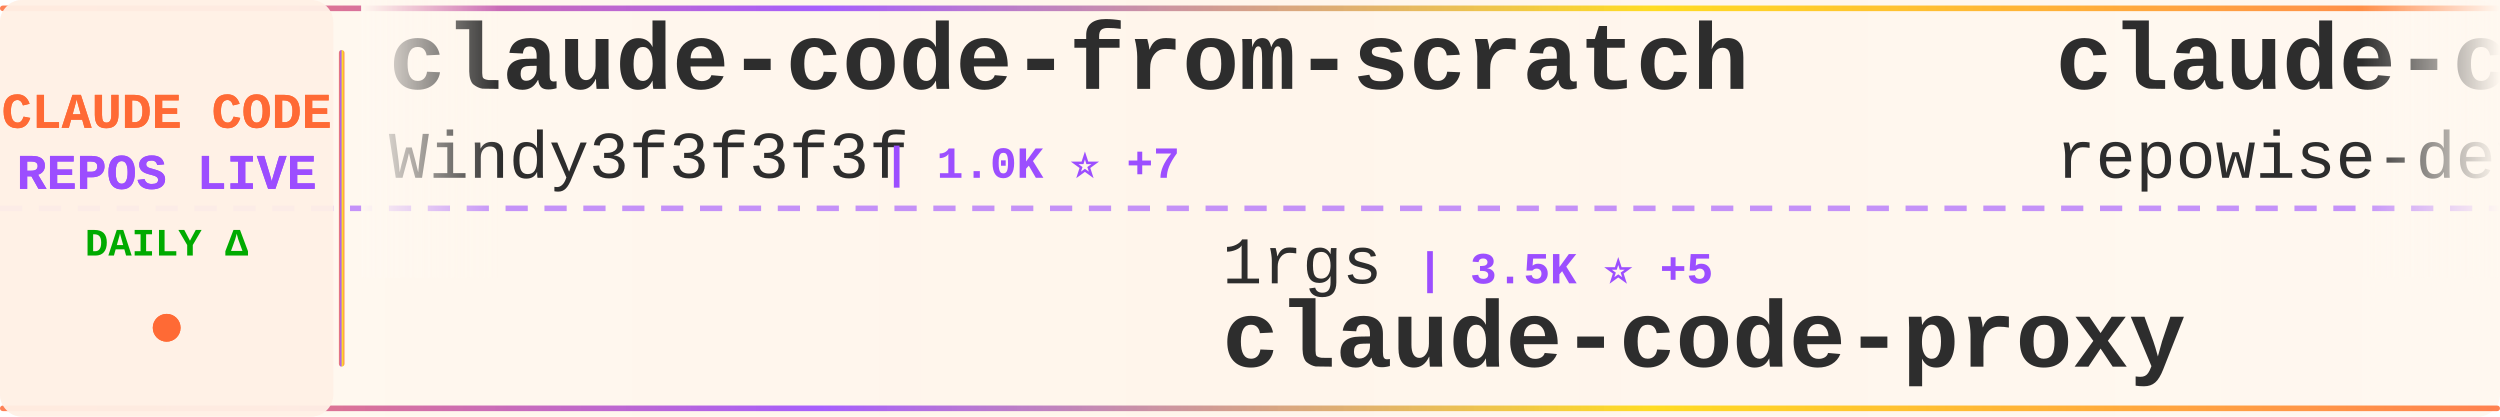
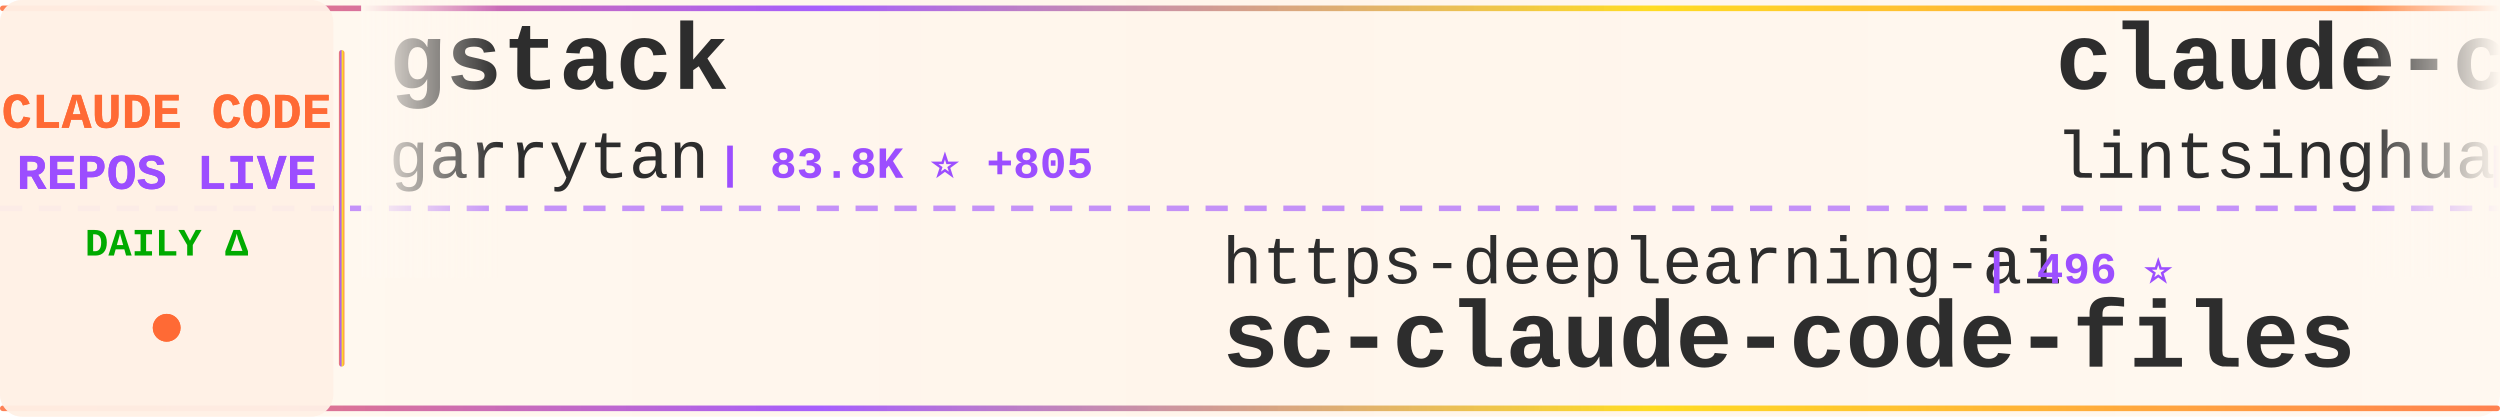
<svg xmlns="http://www.w3.org/2000/svg" width="900" height="150">
  <defs>
    <linearGradient id="tickerBg" x1="0%" y1="0%" x2="100%" y2="0%">
      <stop offset="0%" style="stop-color:#fff8f0;stop-opacity:0.98" />
      <stop offset="50%" style="stop-color:#fff5eb;stop-opacity:1" />
      <stop offset="100%" style="stop-color:#fff8f0;stop-opacity:0.98" />
    </linearGradient>
    <linearGradient id="borderGrad" x1="0%" y1="0%" x2="100%" y2="0%">
      <stop offset="0%" style="stop-color:#FF6B35;stop-opacity:0.85">
        <animate attributeName="stop-opacity" values="0.85;1;0.85" dur="2s" repeatCount="indefinite" />
      </stop>
      <stop offset="33%" style="stop-color:#9C4EFF;stop-opacity:0.9">
        <animate attributeName="stop-opacity" values="0.9;1;0.9" dur="2.2s" repeatCount="indefinite" />
      </stop>
      <stop offset="66%" style="stop-color:#FFD700;stop-opacity:0.85">
        <animate attributeName="stop-opacity" values="0.85;1;0.85" dur="1.8s" repeatCount="indefinite" />
      </stop>
      <stop offset="100%" style="stop-color:#FF6B35;stop-opacity:0.85">
        <animate attributeName="stop-opacity" values="0.85;1;0.85" dur="2s" repeatCount="indefinite" />
      </stop>
    </linearGradient>
    <filter id="textGlow">
      <feGaussianBlur stdDeviation="0.15" result="coloredBlur" />
      <feMerge>
        <feMergeNode in="coloredBlur" />
        <feMergeNode in="SourceGraphic" />
      </feMerge>
    </filter>
    <filter id="metricGlow">
      <feGaussianBlur stdDeviation="0.2" result="coloredBlur" />
      <feMerge>
        <feMergeNode in="coloredBlur" />
        <feMergeNode in="SourceGraphic" />
      </feMerge>
    </filter>
    <linearGradient id="leftFade" x1="0%" y1="0%" x2="100%" y2="0%">
      <stop offset="0%" style="stop-color:#fff8f0;stop-opacity:1" />
      <stop offset="100%" style="stop-color:#fff8f0;stop-opacity:0" />
    </linearGradient>
    <linearGradient id="rightFade" x1="0%" y1="0%" x2="100%" y2="0%">
      <stop offset="0%" style="stop-color:#fff8f0;stop-opacity:0" />
      <stop offset="100%" style="stop-color:#fff8f0;stop-opacity:1" />
    </linearGradient>
  </defs>
  <rect width="900" height="150" fill="url(#tickerBg)" rx="8" />
  <rect x="0" y="2" width="900" height="2" fill="url(#borderGrad)" rx="1" />
  <rect x="0" y="146" width="900" height="2" fill="url(#borderGrad)" rx="1" />
  <line x1="0" y1="75" x2="900" y2="75" stroke="#9C4EFF" stroke-width="2" stroke-dasharray="8 6" opacity="0.6" />
  <rect x="0" y="0" width="120" height="150" fill="#fff0e6" opacity="0.95" rx="8" />
  <text x="60" y="46" font-family="'Courier New', monospace" font-size="18" font-weight="bold" fill="#FF6B35" text-anchor="middle" filter="url(#textGlow)">
    CLAUDE CODE
  </text>
  <text x="60" y="68" font-family="'Courier New', monospace" font-size="18" font-weight="bold" fill="#9C4EFF" text-anchor="middle" filter="url(#textGlow)">
    REPOS LIVE
  </text>
  <text x="60" y="92" font-family="'Courier New', monospace" font-size="14" font-weight="bold" fill="#00aa00" text-anchor="middle">
    DAILY Δ
  </text>
  <circle cx="60" cy="118" r="5" fill="#FF6B35" filter="url(#metricGlow)">
    <animate attributeName="r" values="4;6;4" dur="1.5s" repeatCount="indefinite" />
    <animate attributeName="opacity" values="0.6;1;0.6" dur="1.5s" repeatCount="indefinite" />
  </circle>
  <rect x="122" y="18" width="2" height="114" fill="url(#borderGrad)" rx="1" />
  <clipPath id="tickerClip">
    <rect x="130" y="0" width="770" height="150" />
  </clipPath>
  <g clip-path="url(#tickerClip)">
    <g id="tickerItems">
      <animateTransform attributeName="transform" attributeType="XML" type="translate" from="0 0" to="-3000 0" dur="54s" repeatCount="indefinite" />
      <g transform="translate(0, 0)">
-         <text x="140" y="32" font-family="'Courier New', monospace" font-size="34" font-weight="bold" fill="#2d2d2d">claude-code-from-scratch</text>
-         <text x="140" y="64" font-family="'Courier New', monospace" font-size="24" font-weight="normal" fill="#2d2d2d" opacity="1.0">Windy3f3f3f3f</text>
-         <text x="318" y="64" font-family="'Courier New', monospace" font-size="16" font-weight="bold" fill="#9C4EFF"> | 1.0K ⭐ +7</text>
+         <text x="140" y="32" font-family="'Courier New', monospace" font-size="34" font-weight="bold" fill="#2d2d2d">gstack</text>
+         <text x="140" y="64" font-family="'Courier New', monospace" font-size="24" font-weight="normal" fill="#2d2d2d" opacity="1.0">garrytan</text>
+         <text x="258" y="64" font-family="'Courier New', monospace" font-size="16" font-weight="bold" fill="#9C4EFF"> | 83.8K ⭐ +805</text>
      </g>
      <g transform="translate(300, 0)">
-         <text x="140" y="102" font-family="'Courier New', monospace" font-size="24" font-weight="normal" fill="#2d2d2d" opacity="1.0">1rgs</text>
-         <text x="210" y="102" font-family="'Courier New', monospace" font-size="16" font-weight="bold" fill="#9C4EFF"> | 3.5K ⭐ +5</text>
-         <text x="140" y="132" font-family="'Courier New', monospace" font-size="34" font-weight="bold" fill="#2d2d2d">claude-code-proxy</text>
+         <text x="140" y="102" font-family="'Courier New', monospace" font-size="24" font-weight="normal" fill="#2d2d2d" opacity="1.0">https-deeplearning-ai</text>
+         <text x="414" y="102" font-family="'Courier New', monospace" font-size="16" font-weight="bold" fill="#9C4EFF"> | 496 ⭐</text>
+         <text x="140" y="132" font-family="'Courier New', monospace" font-size="34" font-weight="bold" fill="#2d2d2d">sc-claude-code-files</text>
      </g>
      <g transform="translate(600, 0)">
-         <text x="140" y="32" font-family="'Courier New', monospace" font-size="34" font-weight="bold" fill="#2d2d2d">claude-code-prompts</text>
-         <text x="140" y="64" font-family="'Courier New', monospace" font-size="24" font-weight="normal" fill="#2d2d2d" opacity="1.0">repowise-dev</text>
-         <text x="306" y="64" font-family="'Courier New', monospace" font-size="16" font-weight="bold" fill="#9C4EFF"> | 965 ⭐</text>
+         <text x="140" y="32" font-family="'Courier New', monospace" font-size="34" font-weight="bold" fill="#2d2d2d">claude-code-book</text>
+         <text x="140" y="64" font-family="'Courier New', monospace" font-size="24" font-weight="normal" fill="#2d2d2d" opacity="1.0">lintsinghua</text>
+         <text x="294" y="64" font-family="'Courier New', monospace" font-size="16" font-weight="bold" fill="#9C4EFF"> | 3.0K ⭐ +12</text>
      </g>
      <g transform="translate(900, 0)">
-         <text x="140" y="102" font-family="'Courier New', monospace" font-size="24" font-weight="normal" fill="#2d2d2d" opacity="1.0">anthropics</text>
-         <text x="282" y="102" font-family="'Courier New', monospace" font-size="16" font-weight="bold" fill="#9C4EFF"> | 4.4K ⭐ +7</text>
-         <text x="140" y="132" font-family="'Courier New', monospace" font-size="34" font-weight="bold" fill="#2d2d2d">claude-code-security-rev...</text>
+         <text x="140" y="102" font-family="'Courier New', monospace" font-size="24" font-weight="normal" fill="#2d2d2d" opacity="1.0">pengchengneo</text>
+         <text x="306" y="102" font-family="'Courier New', monospace" font-size="16" font-weight="bold" fill="#9C4EFF"> | 1.2K ⭐ +8</text>
+         <text x="140" y="132" font-family="'Courier New', monospace" font-size="34" font-weight="bold" fill="#2d2d2d">Claude-Code</text>
      </g>
      <g transform="translate(1200, 0)">
-         <text x="140" y="32" font-family="'Courier New', monospace" font-size="34" font-weight="bold" fill="#2d2d2d">sc-claude-code-files</text>
-         <text x="140" y="64" font-family="'Courier New', monospace" font-size="24" font-weight="normal" fill="#2d2d2d" opacity="1.0">https-deeplearning-ai</text>
-         <text x="414" y="64" font-family="'Courier New', monospace" font-size="16" font-weight="bold" fill="#9C4EFF"> | 496 ⭐</text>
+         <text x="140" y="32" font-family="'Courier New', monospace" font-size="34" font-weight="bold" fill="#2d2d2d">claude-code-security-rev...</text>
+         <text x="140" y="64" font-family="'Courier New', monospace" font-size="24" font-weight="normal" fill="#2d2d2d" opacity="1.0">anthropics</text>
+         <text x="282" y="64" font-family="'Courier New', monospace" font-size="16" font-weight="bold" fill="#9C4EFF"> | 4.4K ⭐ +8</text>
      </g>
      <g transform="translate(1500, 0)">
-         <text x="140" y="102" font-family="'Courier New', monospace" font-size="24" font-weight="normal" fill="#2d2d2d" opacity="1.0">shanraisshan</text>
-         <text x="306" y="102" font-family="'Courier New', monospace" font-size="16" font-weight="bold" fill="#9C4EFF"> | 48.1K ⭐ +197</text>
-         <text x="140" y="132" font-family="'Courier New', monospace" font-size="34" font-weight="bold" fill="#2d2d2d">claude-code-best-practic...</text>
+         <text x="140" y="102" font-family="'Courier New', monospace" font-size="24" font-weight="normal" fill="#2d2d2d" opacity="1.0">guanshan</text>
+         <text x="258" y="102" font-family="'Courier New', monospace" font-size="16" font-weight="bold" fill="#9C4EFF"> | 56 ⭐</text>
+         <text x="140" y="132" font-family="'Courier New', monospace" font-size="34" font-weight="bold" fill="#2d2d2d">ClaudeCode</text>
      </g>
      <g transform="translate(1800, 0)">
-         <text x="140" y="32" font-family="'Courier New', monospace" font-size="34" font-weight="bold" fill="#2d2d2d">free-claude-code</text>
-         <text x="140" y="64" font-family="'Courier New', monospace" font-size="24" font-weight="normal" fill="#2d2d2d" opacity="1.0">Alishahryar1</text>
-         <text x="306" y="64" font-family="'Courier New', monospace" font-size="16" font-weight="bold" fill="#9C4EFF"> | 12.4K ⭐ +1.7K</text>
+         <text x="140" y="32" font-family="'Courier New', monospace" font-size="34" font-weight="bold" fill="#2d2d2d">claude-code-settings</text>
+         <text x="140" y="64" font-family="'Courier New', monospace" font-size="24" font-weight="normal" fill="#2d2d2d" opacity="1.0">feiskyer</text>
+         <text x="258" y="64" font-family="'Courier New', monospace" font-size="16" font-weight="bold" fill="#9C4EFF"> | 1.5K ⭐ +4</text>
      </g>
      <g transform="translate(2100, 0)">
-         <text x="140" y="102" font-family="'Courier New', monospace" font-size="24" font-weight="normal" fill="#2d2d2d" opacity="1.0">ChinaSiro</text>
-         <text x="270" y="102" font-family="'Courier New', monospace" font-size="16" font-weight="bold" fill="#9C4EFF"> | 9.0K ⭐ +10</text>
-         <text x="140" y="132" font-family="'Courier New', monospace" font-size="34" font-weight="bold" fill="#2d2d2d">claude-code-sourcemap</text>
+         <text x="140" y="102" font-family="'Courier New', monospace" font-size="24" font-weight="normal" fill="#2d2d2d" opacity="1.0">ykdojo</text>
+         <text x="234" y="102" font-family="'Courier New', monospace" font-size="16" font-weight="bold" fill="#9C4EFF"> | 8.0K ⭐ +16</text>
+         <text x="140" y="132" font-family="'Courier New', monospace" font-size="34" font-weight="bold" fill="#2d2d2d">claude-code-tips</text>
      </g>
      <g transform="translate(2400, 0)">
-         <text x="140" y="32" font-family="'Courier New', monospace" font-size="34" font-weight="bold" fill="#2d2d2d">claude-coder</text>
-         <text x="140" y="64" font-family="'Courier New', monospace" font-size="24" font-weight="normal" fill="#2d2d2d" opacity="1.0">kodu-ai</text>
-         <text x="246" y="64" font-family="'Courier New', monospace" font-size="16" font-weight="bold" fill="#9C4EFF"> | 5.3K ⭐</text>
+         <text x="140" y="32" font-family="'Courier New', monospace" font-size="34" font-weight="bold" fill="#2d2d2d">learn-claude-code</text>
+         <text x="140" y="64" font-family="'Courier New', monospace" font-size="24" font-weight="normal" fill="#2d2d2d" opacity="1.0">shareAI-lab</text>
+         <text x="294" y="64" font-family="'Courier New', monospace" font-size="16" font-weight="bold" fill="#9C4EFF"> | 56.6K ⭐ +222</text>
      </g>
      <g transform="translate(2700, 0)">
-         <text x="140" y="102" font-family="'Courier New', monospace" font-size="24" font-weight="normal" fill="#2d2d2d" opacity="1.0">eyaltoledano</text>
-         <text x="306" y="102" font-family="'Courier New', monospace" font-size="16" font-weight="bold" fill="#9C4EFF"> | 26.8K ⭐ +25</text>
-         <text x="140" y="132" font-family="'Courier New', monospace" font-size="34" font-weight="bold" fill="#2d2d2d">claude-task-master</text>
+         <text x="140" y="102" font-family="'Courier New', monospace" font-size="24" font-weight="normal" fill="#2d2d2d" opacity="1.0">luyao618</text>
+         <text x="258" y="102" font-family="'Courier New', monospace" font-size="16" font-weight="bold" fill="#9C4EFF"> | 1.2K ⭐ +4</text>
+         <text x="140" y="132" font-family="'Courier New', monospace" font-size="34" font-weight="bold" fill="#2d2d2d">Claude-Code-Source-Study</text>
      </g>
      <g transform="translate(3000, 0)">
-         <text x="140" y="32" font-family="'Courier New', monospace" font-size="34" font-weight="bold" fill="#2d2d2d">claude-code-from-scratch</text>
-         <text x="140" y="64" font-family="'Courier New', monospace" font-size="24" font-weight="normal" fill="#2d2d2d" opacity="1.0">Windy3f3f3f3f</text>
-         <text x="318" y="64" font-family="'Courier New', monospace" font-size="16" font-weight="bold" fill="#9C4EFF"> | 1.0K ⭐ +7</text>
+         <text x="140" y="32" font-family="'Courier New', monospace" font-size="34" font-weight="bold" fill="#2d2d2d">gstack</text>
+         <text x="140" y="64" font-family="'Courier New', monospace" font-size="24" font-weight="normal" fill="#2d2d2d" opacity="1.0">garrytan</text>
+         <text x="258" y="64" font-family="'Courier New', monospace" font-size="16" font-weight="bold" fill="#9C4EFF"> | 83.8K ⭐ +805</text>
      </g>
      <g transform="translate(3300, 0)">
-         <text x="140" y="102" font-family="'Courier New', monospace" font-size="24" font-weight="normal" fill="#2d2d2d" opacity="1.0">1rgs</text>
-         <text x="210" y="102" font-family="'Courier New', monospace" font-size="16" font-weight="bold" fill="#9C4EFF"> | 3.5K ⭐ +5</text>
-         <text x="140" y="132" font-family="'Courier New', monospace" font-size="34" font-weight="bold" fill="#2d2d2d">claude-code-proxy</text>
+         <text x="140" y="102" font-family="'Courier New', monospace" font-size="24" font-weight="normal" fill="#2d2d2d" opacity="1.0">https-deeplearning-ai</text>
+         <text x="414" y="102" font-family="'Courier New', monospace" font-size="16" font-weight="bold" fill="#9C4EFF"> | 496 ⭐</text>
+         <text x="140" y="132" font-family="'Courier New', monospace" font-size="34" font-weight="bold" fill="#2d2d2d">sc-claude-code-files</text>
      </g>
      <g transform="translate(3600, 0)">
-         <text x="140" y="32" font-family="'Courier New', monospace" font-size="34" font-weight="bold" fill="#2d2d2d">claude-code-prompts</text>
-         <text x="140" y="64" font-family="'Courier New', monospace" font-size="24" font-weight="normal" fill="#2d2d2d" opacity="1.0">repowise-dev</text>
-         <text x="306" y="64" font-family="'Courier New', monospace" font-size="16" font-weight="bold" fill="#9C4EFF"> | 965 ⭐</text>
+         <text x="140" y="32" font-family="'Courier New', monospace" font-size="34" font-weight="bold" fill="#2d2d2d">claude-code-book</text>
+         <text x="140" y="64" font-family="'Courier New', monospace" font-size="24" font-weight="normal" fill="#2d2d2d" opacity="1.0">lintsinghua</text>
+         <text x="294" y="64" font-family="'Courier New', monospace" font-size="16" font-weight="bold" fill="#9C4EFF"> | 3.0K ⭐ +12</text>
      </g>
      <g transform="translate(3900, 0)">
-         <text x="140" y="102" font-family="'Courier New', monospace" font-size="24" font-weight="normal" fill="#2d2d2d" opacity="1.0">anthropics</text>
-         <text x="282" y="102" font-family="'Courier New', monospace" font-size="16" font-weight="bold" fill="#9C4EFF"> | 4.4K ⭐ +7</text>
-         <text x="140" y="132" font-family="'Courier New', monospace" font-size="34" font-weight="bold" fill="#2d2d2d">claude-code-security-rev...</text>
+         <text x="140" y="102" font-family="'Courier New', monospace" font-size="24" font-weight="normal" fill="#2d2d2d" opacity="1.0">pengchengneo</text>
+         <text x="306" y="102" font-family="'Courier New', monospace" font-size="16" font-weight="bold" fill="#9C4EFF"> | 1.2K ⭐ +8</text>
+         <text x="140" y="132" font-family="'Courier New', monospace" font-size="34" font-weight="bold" fill="#2d2d2d">Claude-Code</text>
      </g>
    </g>
  </g>
  <rect x="130" y="0" width="50" height="100" fill="url(#leftFade)" />
  <rect x="850" y="0" width="50" height="100" fill="url(#rightFade)" />
</svg>
